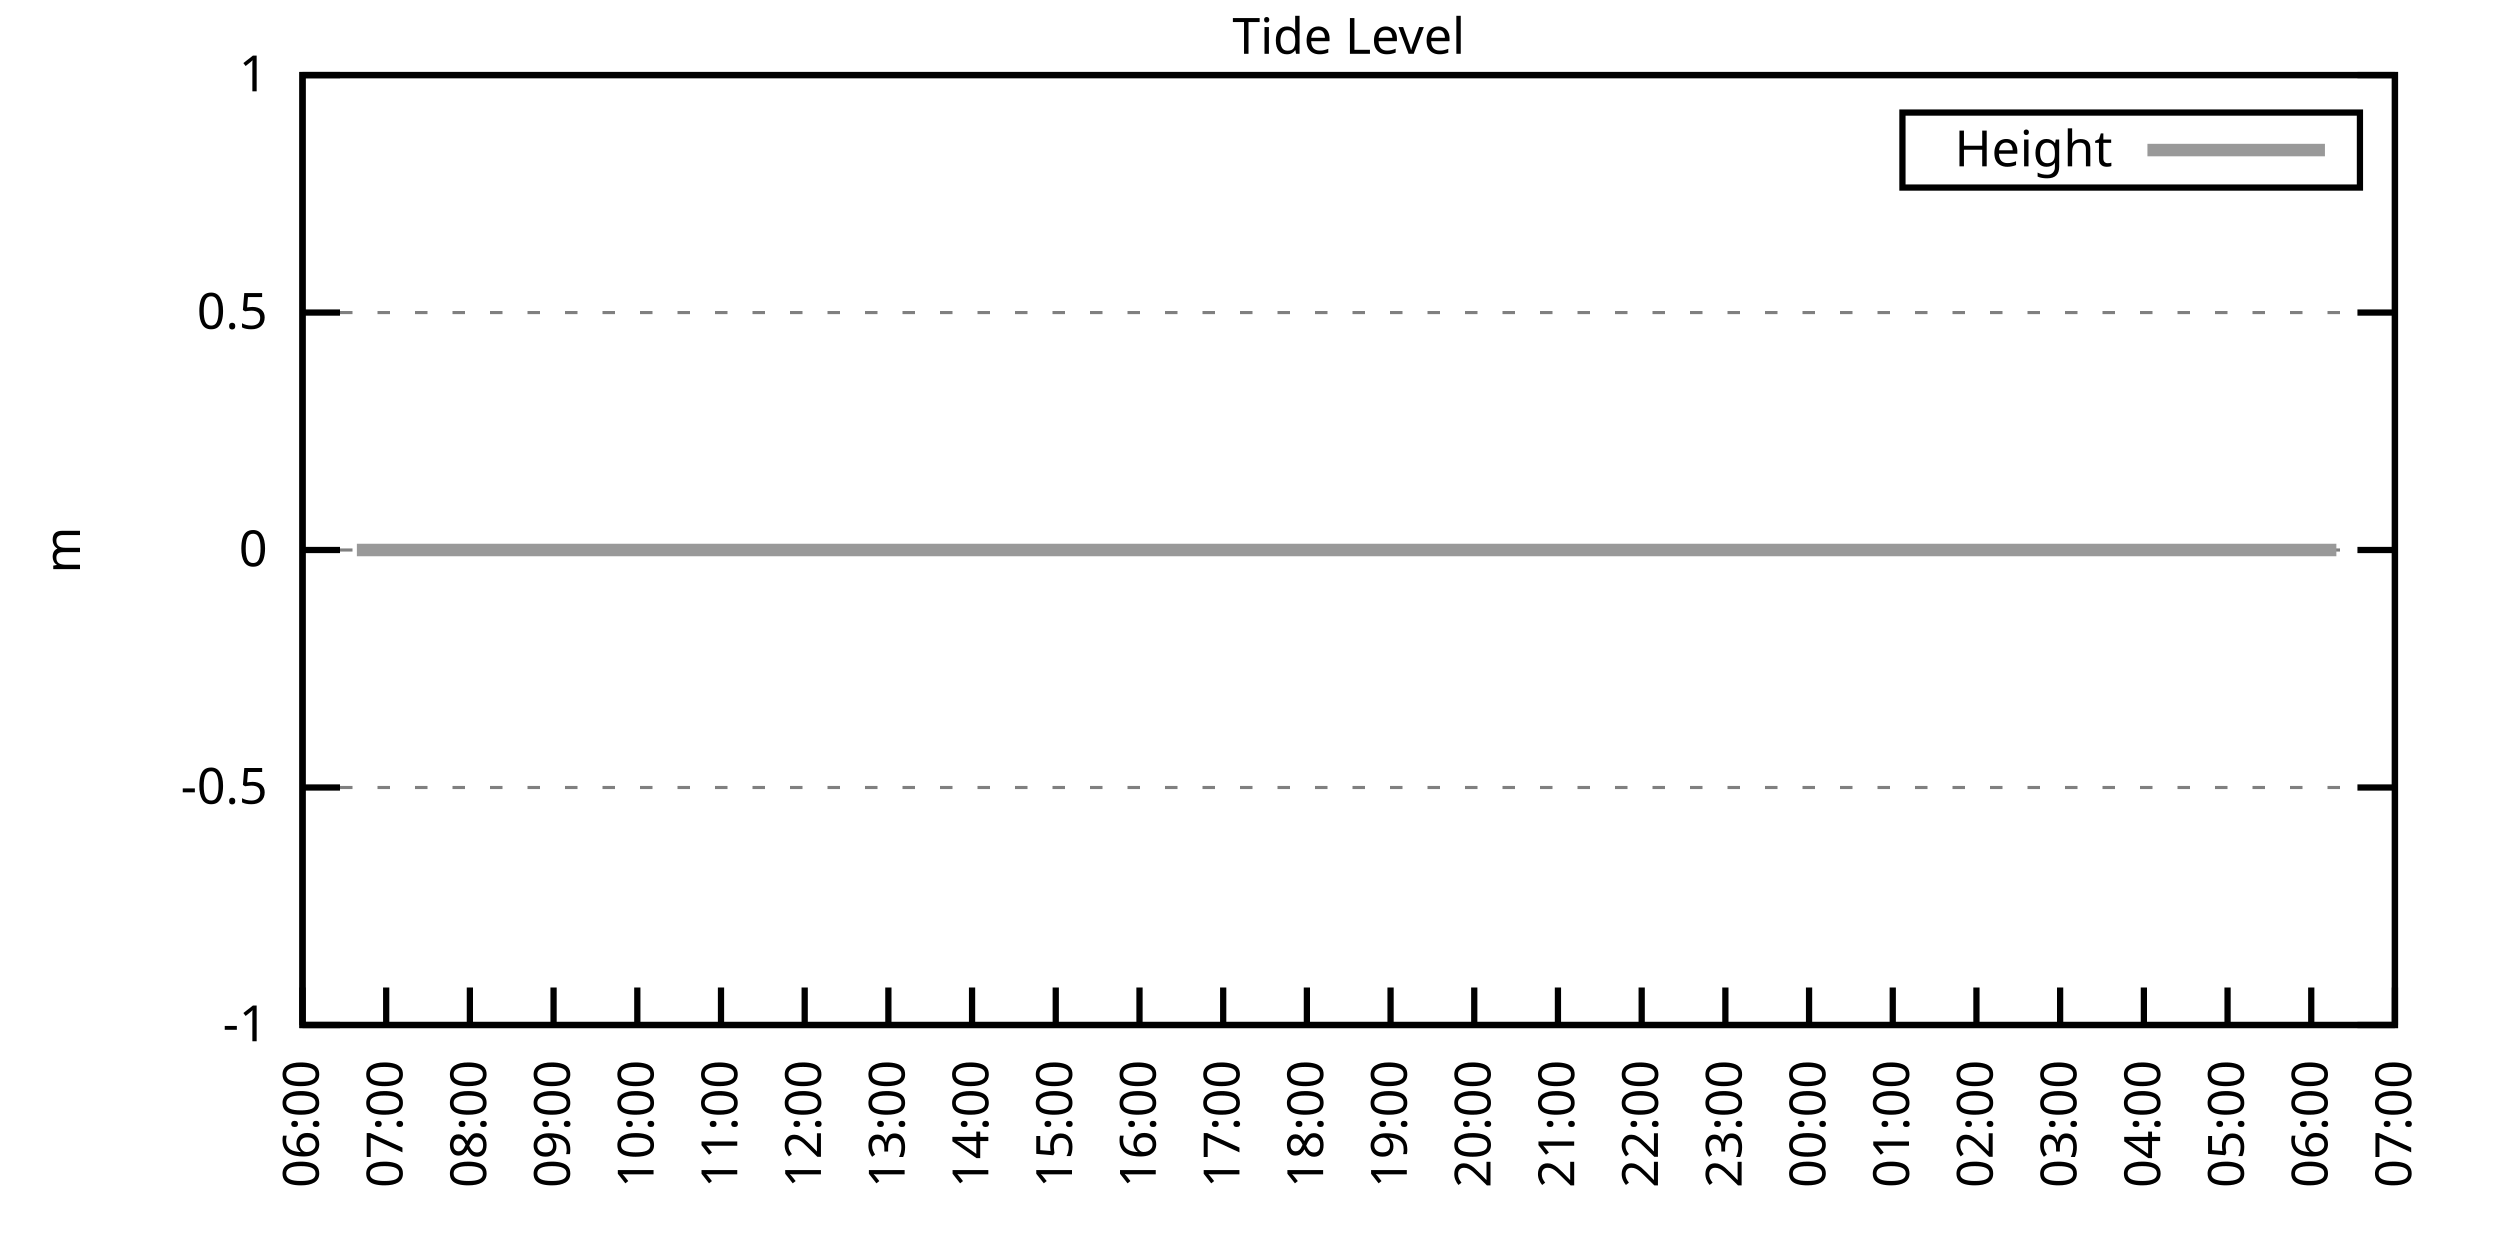
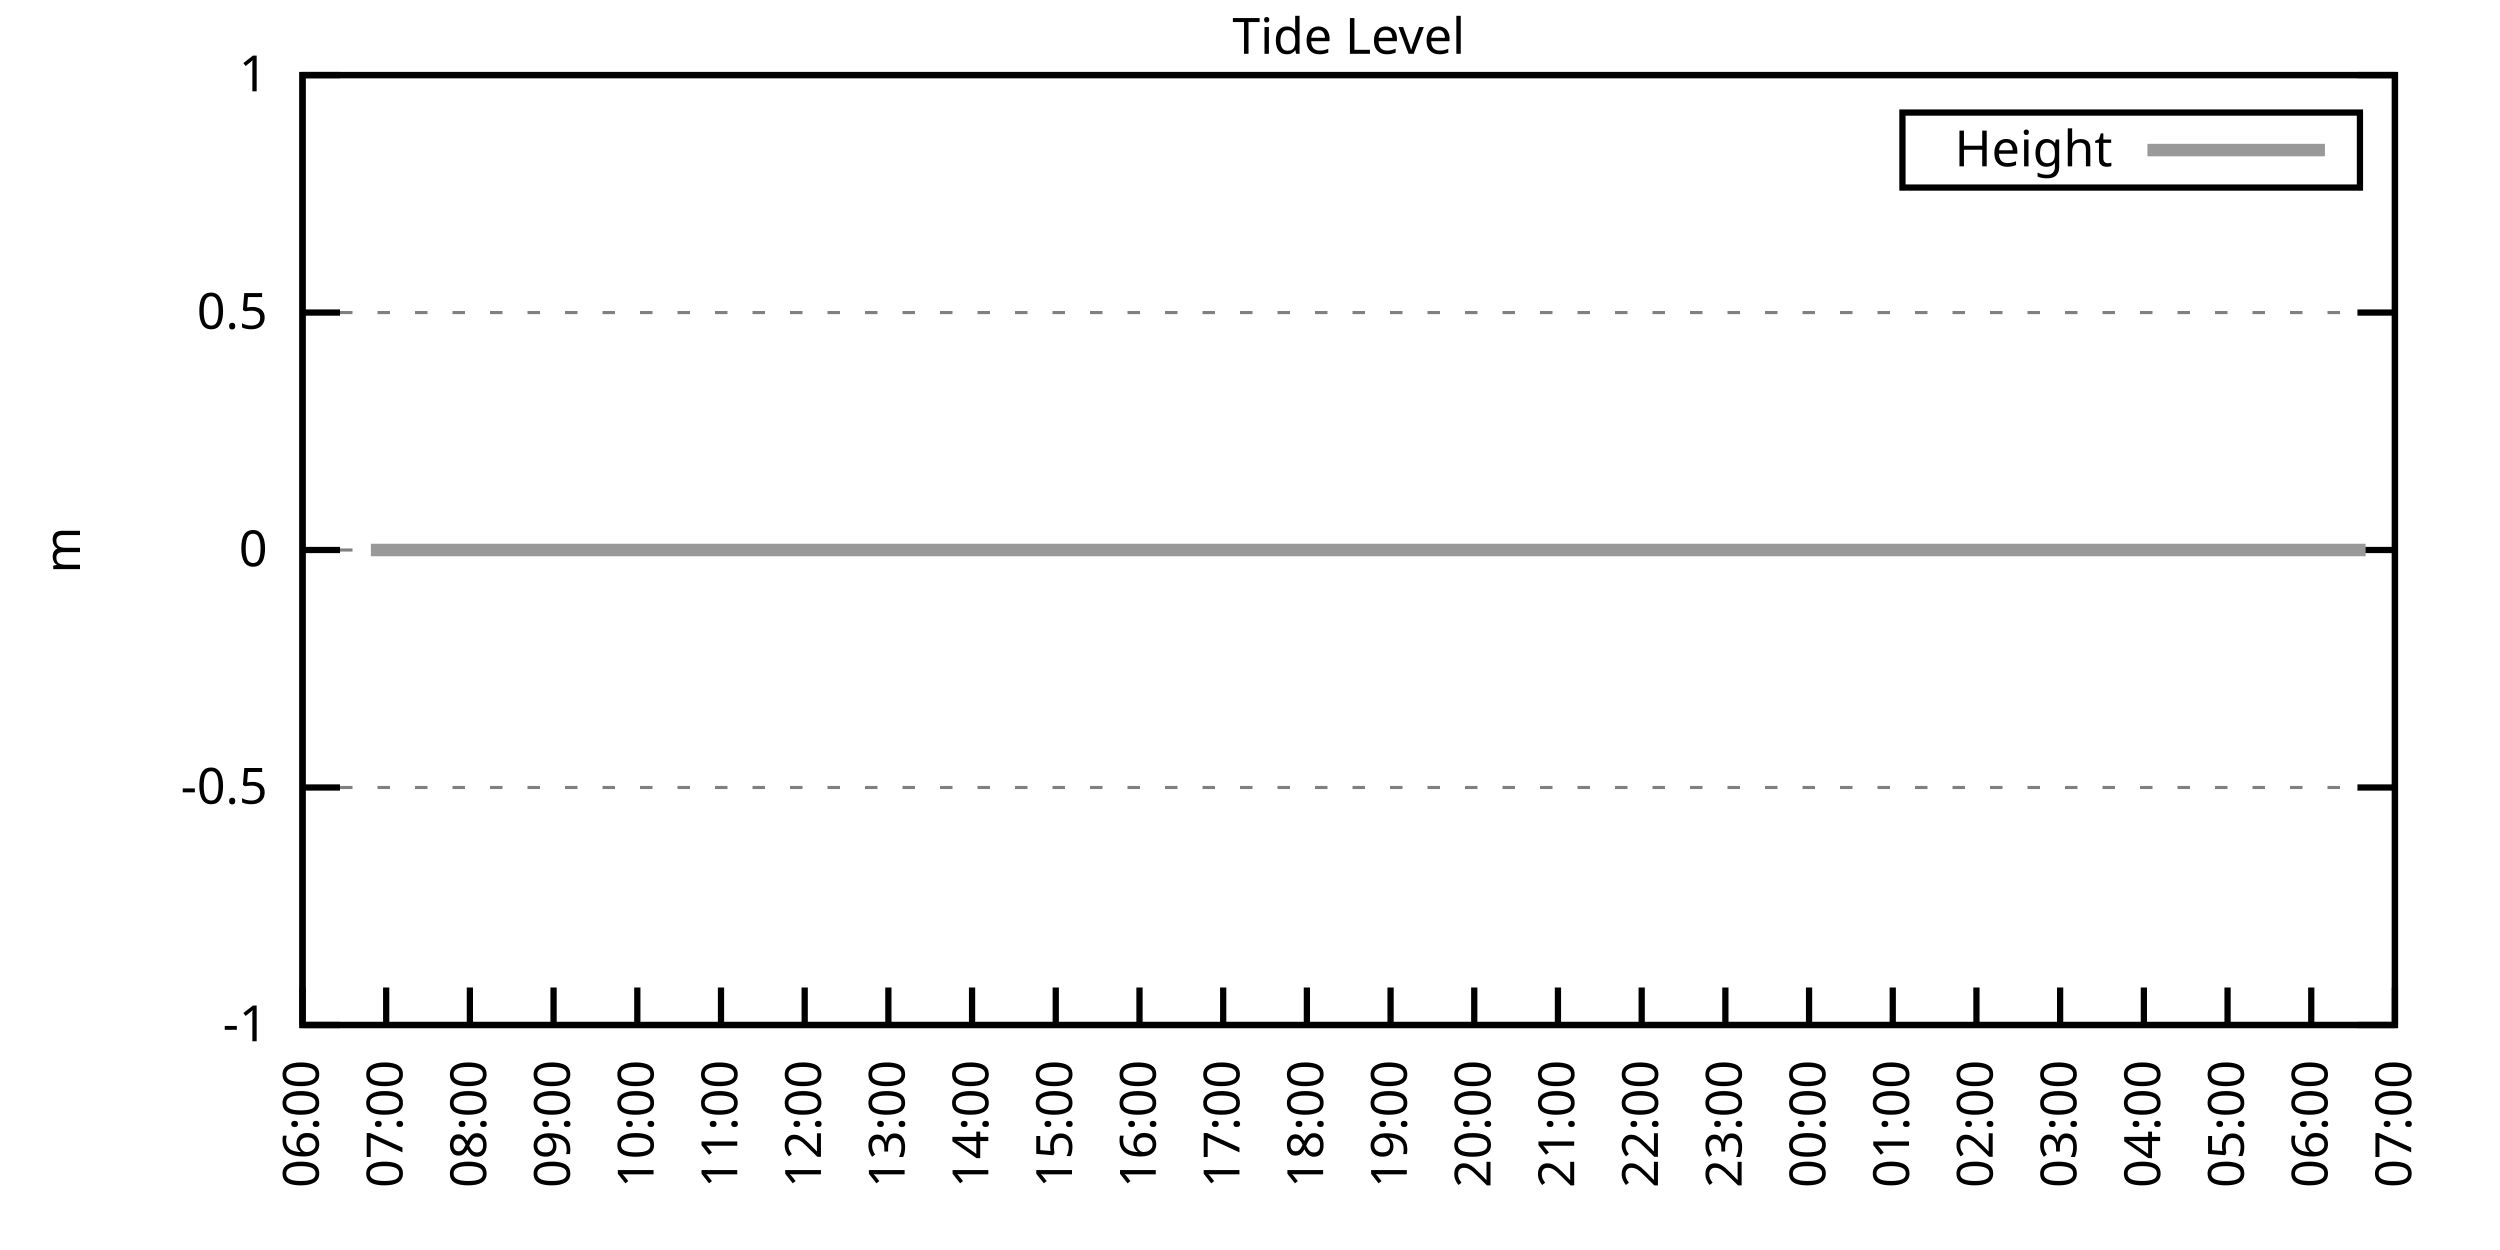
<svg xmlns="http://www.w3.org/2000/svg" xmlns:xlink="http://www.w3.org/1999/xlink" width="400" height="200" viewBox="0 0 400 200">
  <g id="gnuplot_canvas">
    <rect x="0" y="0" width="400" height="200" fill="none" />
    <defs>
      <circle id="gpDot" r="0.5" stroke-width="0.5" stroke="currentColor" />
      <path id="gpPt0" stroke-width="0.333" stroke="currentColor" d="M-1,0 h2 M0,-1 v2" />
      <path id="gpPt1" stroke-width="0.333" stroke="currentColor" d="M-1,-1 L1,1 M1,-1 L-1,1" />
      <path id="gpPt2" stroke-width="0.333" stroke="currentColor" d="M-1,0 L1,0 M0,-1 L0,1 M-1,-1 L1,1 M-1,1 L1,-1" />
      <rect id="gpPt3" stroke-width="0.333" stroke="currentColor" x="-1" y="-1" width="2" height="2" />
      <rect id="gpPt4" stroke-width="0.333" stroke="currentColor" fill="currentColor" x="-1" y="-1" width="2" height="2" />
      <circle id="gpPt5" stroke-width="0.333" stroke="currentColor" cx="0" cy="0" r="1" />
      <use xlink:href="#gpPt5" id="gpPt6" fill="currentColor" stroke="none" />
      <path id="gpPt7" stroke-width="0.333" stroke="currentColor" d="M0,-1.33 L-1.33,0.67 L1.33,0.67 z" />
      <use xlink:href="#gpPt7" id="gpPt8" fill="currentColor" stroke="none" />
      <use xlink:href="#gpPt7" id="gpPt9" stroke="currentColor" transform="rotate(180)" />
      <use xlink:href="#gpPt9" id="gpPt10" fill="currentColor" stroke="none" />
      <use xlink:href="#gpPt3" id="gpPt11" stroke="currentColor" transform="rotate(45)" />
      <use xlink:href="#gpPt11" id="gpPt12" fill="currentColor" stroke="none" />
      <path id="gpPt13" stroke-width="0.333" stroke="currentColor" d="M0,1.330 L1.265,0.411 L0.782,-1.067 L-0.782,-1.076 L-1.265,0.411 z" />
      <use xlink:href="#gpPt13" id="gpPt14" fill="currentColor" stroke="none" />
      <filter id="textbox" filterUnits="objectBoundingBox" x="0" y="0" height="1" width="1">
        <feFlood flood-color="white" flood-opacity="1" result="bgnd" />
        <feComposite in="SourceGraphic" in2="bgnd" operator="atop" />
      </filter>
      <filter id="greybox" filterUnits="objectBoundingBox" x="0" y="0" height="1" width="1">
        <feFlood flood-color="lightgrey" flood-opacity="1" result="grey" />
        <feComposite in="SourceGraphic" in2="grey" operator="atop" />
      </filter>
    </defs>
    <g fill="none" color="white" stroke="currentColor" stroke-width="1.00" stroke-linecap="butt" stroke-linejoin="miter">
</g>
    <g fill="none" color="black" stroke="currentColor" stroke-width="1.00" stroke-linecap="butt" stroke-linejoin="miter">
      <g stroke="none" shape-rendering="crispEdges">
        <polygon fill="rgb(255, 255, 255)" points="48.40,164.00 383.18,164.00 383.18,12.02 48.40,12.02 " />
      </g>
    </g>
    <g fill="none" color="black" stroke="currentColor" stroke-width="1.00" stroke-linecap="butt" stroke-linejoin="miter">
</g>
    <g fill="none" color="black" stroke="black" stroke-width="0.50" stroke-linecap="butt" stroke-linejoin="miter">
</g>
    <g fill="none" color="gray" stroke="currentColor" stroke-width="0.50" stroke-linecap="butt" stroke-linejoin="miter">
      <path stroke="gray" stroke-dasharray="2,4" class="gridline" d="M48.40,164.00 L383.19,164.00  " />
    </g>
    <g fill="none" color="gray" stroke="gray" stroke-width="1.00" stroke-linecap="butt" stroke-linejoin="miter">
</g>
    <g fill="none" color="black" stroke="currentColor" stroke-width="1.00" stroke-linecap="butt" stroke-linejoin="miter">
      <path stroke="black" d="M48.40,164.00 L54.40,164.00 M383.19,164.00 L377.19,164.00  " />
      <g transform="translate(42.80,166.60)" stroke="none" fill="black" font-family="Sans" font-size="8.00" text-anchor="end">
        <text>
          <tspan font-family="Sans">-1</tspan>
        </text>
      </g>
    </g>
    <g fill="none" color="black" stroke="currentColor" stroke-width="1.00" stroke-linecap="butt" stroke-linejoin="miter">
</g>
    <g fill="none" color="black" stroke="black" stroke-width="0.50" stroke-linecap="butt" stroke-linejoin="miter">
</g>
    <g fill="none" color="gray" stroke="currentColor" stroke-width="0.50" stroke-linecap="butt" stroke-linejoin="miter">
      <path stroke="gray" stroke-dasharray="2,4" class="gridline" d="M48.40,126.00 L383.19,126.00  " />
    </g>
    <g fill="none" color="gray" stroke="gray" stroke-width="1.00" stroke-linecap="butt" stroke-linejoin="miter">
</g>
    <g fill="none" color="black" stroke="currentColor" stroke-width="1.00" stroke-linecap="butt" stroke-linejoin="miter">
      <path stroke="black" d="M48.40,126.00 L54.40,126.00 M383.19,126.00 L377.19,126.00  " />
      <g transform="translate(42.80,128.60)" stroke="none" fill="black" font-family="Sans" font-size="8.00" text-anchor="end">
        <text>
          <tspan font-family="Sans">-0.5</tspan>
        </text>
      </g>
    </g>
    <g fill="none" color="black" stroke="currentColor" stroke-width="1.00" stroke-linecap="butt" stroke-linejoin="miter">
</g>
    <g fill="none" color="black" stroke="black" stroke-width="0.50" stroke-linecap="butt" stroke-linejoin="miter">
</g>
    <g fill="none" color="gray" stroke="currentColor" stroke-width="0.50" stroke-linecap="butt" stroke-linejoin="miter">
      <path stroke="gray" stroke-dasharray="2,4" class="gridline" d="M48.40,88.00 L383.19,88.00  " />
    </g>
    <g fill="none" color="gray" stroke="gray" stroke-width="1.00" stroke-linecap="butt" stroke-linejoin="miter">
</g>
    <g fill="none" color="black" stroke="currentColor" stroke-width="1.00" stroke-linecap="butt" stroke-linejoin="miter">
      <path stroke="black" d="M48.40,88.00 L54.40,88.00 M383.19,88.00 L377.19,88.00  " />
      <g transform="translate(42.80,90.60)" stroke="none" fill="black" font-family="Sans" font-size="8.00" text-anchor="end">
        <text>
          <tspan font-family="Sans"> 0</tspan>
        </text>
      </g>
    </g>
    <g fill="none" color="black" stroke="currentColor" stroke-width="1.00" stroke-linecap="butt" stroke-linejoin="miter">
</g>
    <g fill="none" color="black" stroke="black" stroke-width="0.50" stroke-linecap="butt" stroke-linejoin="miter">
</g>
    <g fill="none" color="gray" stroke="currentColor" stroke-width="0.50" stroke-linecap="butt" stroke-linejoin="miter">
      <path stroke="gray" stroke-dasharray="2,4" class="gridline" d="M48.40,50.01 L383.19,50.01  " />
    </g>
    <g fill="none" color="gray" stroke="gray" stroke-width="1.00" stroke-linecap="butt" stroke-linejoin="miter">
</g>
    <g fill="none" color="black" stroke="currentColor" stroke-width="1.00" stroke-linecap="butt" stroke-linejoin="miter">
      <path stroke="black" d="M48.40,50.01 L54.40,50.01 M383.19,50.01 L377.19,50.01  " />
      <g transform="translate(42.80,52.61)" stroke="none" fill="black" font-family="Sans" font-size="8.00" text-anchor="end">
        <text>
          <tspan font-family="Sans"> 0.5</tspan>
        </text>
      </g>
    </g>
    <g fill="none" color="black" stroke="currentColor" stroke-width="1.00" stroke-linecap="butt" stroke-linejoin="miter">
</g>
    <g fill="none" color="black" stroke="black" stroke-width="0.50" stroke-linecap="butt" stroke-linejoin="miter">
</g>
    <g fill="none" color="gray" stroke="currentColor" stroke-width="0.50" stroke-linecap="butt" stroke-linejoin="miter">
      <path stroke="gray" stroke-dasharray="2,4" class="gridline" d="M48.40,12.01 L383.19,12.01  " />
    </g>
    <g fill="none" color="gray" stroke="gray" stroke-width="1.00" stroke-linecap="butt" stroke-linejoin="miter">
</g>
    <g fill="none" color="black" stroke="currentColor" stroke-width="1.00" stroke-linecap="butt" stroke-linejoin="miter">
      <path stroke="black" d="M48.40,12.01 L54.40,12.01 M383.19,12.01 L377.19,12.01  " />
      <g transform="translate(42.80,14.61)" stroke="none" fill="black" font-family="Sans" font-size="8.00" text-anchor="end">
        <text>
          <tspan font-family="Sans"> 1</tspan>
        </text>
      </g>
    </g>
    <g fill="none" color="black" stroke="currentColor" stroke-width="1.00" stroke-linecap="butt" stroke-linejoin="miter">
      <path stroke="black" d="M48.40,164.00 L48.40,158.00  " />
      <g transform="translate(51.00,169.60) rotate(270.00)" stroke="none" fill="black" font-family="Sans" font-size="8.00" text-anchor="end">
        <text>
          <tspan font-family="Sans">06:00</tspan>
        </text>
      </g>
    </g>
    <g fill="none" color="black" stroke="currentColor" stroke-width="1.00" stroke-linecap="butt" stroke-linejoin="miter">
      <path stroke="black" d="M61.79,164.00 L61.79,158.00  " />
      <g transform="translate(64.39,169.60) rotate(270.00)" stroke="none" fill="black" font-family="Sans" font-size="8.00" text-anchor="end">
        <text>
          <tspan font-family="Sans">07:00</tspan>
        </text>
      </g>
    </g>
    <g fill="none" color="black" stroke="currentColor" stroke-width="1.00" stroke-linecap="butt" stroke-linejoin="miter">
      <path stroke="black" d="M75.18,164.00 L75.18,158.00  " />
      <g transform="translate(77.78,169.60) rotate(270.00)" stroke="none" fill="black" font-family="Sans" font-size="8.00" text-anchor="end">
        <text>
          <tspan font-family="Sans">08:00</tspan>
        </text>
      </g>
    </g>
    <g fill="none" color="black" stroke="currentColor" stroke-width="1.00" stroke-linecap="butt" stroke-linejoin="miter">
      <path stroke="black" d="M88.57,164.00 L88.57,158.00  " />
      <g transform="translate(91.17,169.60) rotate(270.00)" stroke="none" fill="black" font-family="Sans" font-size="8.00" text-anchor="end">
        <text>
          <tspan font-family="Sans">09:00</tspan>
        </text>
      </g>
    </g>
    <g fill="none" color="black" stroke="currentColor" stroke-width="1.00" stroke-linecap="butt" stroke-linejoin="miter">
      <path stroke="black" d="M101.97,164.00 L101.97,158.00  " />
      <g transform="translate(104.57,169.60) rotate(270.00)" stroke="none" fill="black" font-family="Sans" font-size="8.00" text-anchor="end">
        <text>
          <tspan font-family="Sans">10:00</tspan>
        </text>
      </g>
    </g>
    <g fill="none" color="black" stroke="currentColor" stroke-width="1.00" stroke-linecap="butt" stroke-linejoin="miter">
      <path stroke="black" d="M115.36,164.00 L115.36,158.00  " />
      <g transform="translate(117.96,169.60) rotate(270.00)" stroke="none" fill="black" font-family="Sans" font-size="8.00" text-anchor="end">
        <text>
          <tspan font-family="Sans">11:00</tspan>
        </text>
      </g>
    </g>
    <g fill="none" color="black" stroke="currentColor" stroke-width="1.00" stroke-linecap="butt" stroke-linejoin="miter">
      <path stroke="black" d="M128.75,164.00 L128.75,158.00  " />
      <g transform="translate(131.35,169.60) rotate(270.00)" stroke="none" fill="black" font-family="Sans" font-size="8.00" text-anchor="end">
        <text>
          <tspan font-family="Sans">12:00</tspan>
        </text>
      </g>
    </g>
    <g fill="none" color="black" stroke="currentColor" stroke-width="1.00" stroke-linecap="butt" stroke-linejoin="miter">
      <path stroke="black" d="M142.14,164.00 L142.14,158.00  " />
      <g transform="translate(144.74,169.60) rotate(270.00)" stroke="none" fill="black" font-family="Sans" font-size="8.00" text-anchor="end">
        <text>
          <tspan font-family="Sans">13:00</tspan>
        </text>
      </g>
    </g>
    <g fill="none" color="black" stroke="currentColor" stroke-width="1.00" stroke-linecap="butt" stroke-linejoin="miter">
      <path stroke="black" d="M155.53,164.00 L155.53,158.00  " />
      <g transform="translate(158.13,169.60) rotate(270.00)" stroke="none" fill="black" font-family="Sans" font-size="8.00" text-anchor="end">
        <text>
          <tspan font-family="Sans">14:00</tspan>
        </text>
      </g>
    </g>
    <g fill="none" color="black" stroke="currentColor" stroke-width="1.00" stroke-linecap="butt" stroke-linejoin="miter">
      <path stroke="black" d="M168.92,164.00 L168.92,158.00  " />
      <g transform="translate(171.52,169.60) rotate(270.00)" stroke="none" fill="black" font-family="Sans" font-size="8.00" text-anchor="end">
        <text>
          <tspan font-family="Sans">15:00</tspan>
        </text>
      </g>
    </g>
    <g fill="none" color="black" stroke="currentColor" stroke-width="1.00" stroke-linecap="butt" stroke-linejoin="miter">
      <path stroke="black" d="M182.32,164.00 L182.32,158.00  " />
      <g transform="translate(184.92,169.60) rotate(270.00)" stroke="none" fill="black" font-family="Sans" font-size="8.00" text-anchor="end">
        <text>
          <tspan font-family="Sans">16:00</tspan>
        </text>
      </g>
    </g>
    <g fill="none" color="black" stroke="currentColor" stroke-width="1.00" stroke-linecap="butt" stroke-linejoin="miter">
      <path stroke="black" d="M195.71,164.00 L195.71,158.00  " />
      <g transform="translate(198.31,169.60) rotate(270.00)" stroke="none" fill="black" font-family="Sans" font-size="8.00" text-anchor="end">
        <text>
          <tspan font-family="Sans">17:00</tspan>
        </text>
      </g>
    </g>
    <g fill="none" color="black" stroke="currentColor" stroke-width="1.00" stroke-linecap="butt" stroke-linejoin="miter">
      <path stroke="black" d="M209.10,164.00 L209.10,158.00  " />
      <g transform="translate(211.70,169.60) rotate(270.00)" stroke="none" fill="black" font-family="Sans" font-size="8.00" text-anchor="end">
        <text>
          <tspan font-family="Sans">18:00</tspan>
        </text>
      </g>
    </g>
    <g fill="none" color="black" stroke="currentColor" stroke-width="1.00" stroke-linecap="butt" stroke-linejoin="miter">
      <path stroke="black" d="M222.49,164.00 L222.49,158.00  " />
      <g transform="translate(225.09,169.60) rotate(270.00)" stroke="none" fill="black" font-family="Sans" font-size="8.00" text-anchor="end">
        <text>
          <tspan font-family="Sans">19:00</tspan>
        </text>
      </g>
    </g>
    <g fill="none" color="black" stroke="currentColor" stroke-width="1.00" stroke-linecap="butt" stroke-linejoin="miter">
      <path stroke="black" d="M235.88,164.00 L235.88,158.00  " />
      <g transform="translate(238.48,169.60) rotate(270.00)" stroke="none" fill="black" font-family="Sans" font-size="8.00" text-anchor="end">
        <text>
          <tspan font-family="Sans">20:00</tspan>
        </text>
      </g>
    </g>
    <g fill="none" color="black" stroke="currentColor" stroke-width="1.00" stroke-linecap="butt" stroke-linejoin="miter">
      <path stroke="black" d="M249.27,164.00 L249.27,158.00  " />
      <g transform="translate(251.87,169.60) rotate(270.00)" stroke="none" fill="black" font-family="Sans" font-size="8.00" text-anchor="end">
        <text>
          <tspan font-family="Sans">21:00</tspan>
        </text>
      </g>
    </g>
    <g fill="none" color="black" stroke="currentColor" stroke-width="1.00" stroke-linecap="butt" stroke-linejoin="miter">
      <path stroke="black" d="M262.67,164.00 L262.67,158.00  " />
      <g transform="translate(265.27,169.60) rotate(270.00)" stroke="none" fill="black" font-family="Sans" font-size="8.00" text-anchor="end">
        <text>
          <tspan font-family="Sans">22:00</tspan>
        </text>
      </g>
    </g>
    <g fill="none" color="black" stroke="currentColor" stroke-width="1.00" stroke-linecap="butt" stroke-linejoin="miter">
      <path stroke="black" d="M276.06,164.00 L276.06,158.00  " />
      <g transform="translate(278.66,169.60) rotate(270.00)" stroke="none" fill="black" font-family="Sans" font-size="8.00" text-anchor="end">
        <text>
          <tspan font-family="Sans">23:00</tspan>
        </text>
      </g>
    </g>
    <g fill="none" color="black" stroke="currentColor" stroke-width="1.00" stroke-linecap="butt" stroke-linejoin="miter">
      <path stroke="black" d="M289.45,164.00 L289.45,158.00  " />
      <g transform="translate(292.05,169.60) rotate(270.00)" stroke="none" fill="black" font-family="Sans" font-size="8.00" text-anchor="end">
        <text>
          <tspan font-family="Sans">00:00</tspan>
        </text>
      </g>
    </g>
    <g fill="none" color="black" stroke="currentColor" stroke-width="1.00" stroke-linecap="butt" stroke-linejoin="miter">
      <path stroke="black" d="M302.84,164.00 L302.84,158.00  " />
      <g transform="translate(305.44,169.60) rotate(270.00)" stroke="none" fill="black" font-family="Sans" font-size="8.00" text-anchor="end">
        <text>
          <tspan font-family="Sans">01:00</tspan>
        </text>
      </g>
    </g>
    <g fill="none" color="black" stroke="currentColor" stroke-width="1.00" stroke-linecap="butt" stroke-linejoin="miter">
      <path stroke="black" d="M316.23,164.00 L316.23,158.00  " />
      <g transform="translate(318.83,169.60) rotate(270.00)" stroke="none" fill="black" font-family="Sans" font-size="8.00" text-anchor="end">
        <text>
          <tspan font-family="Sans">02:00</tspan>
        </text>
      </g>
    </g>
    <g fill="none" color="black" stroke="currentColor" stroke-width="1.00" stroke-linecap="butt" stroke-linejoin="miter">
      <path stroke="black" d="M329.62,164.00 L329.62,158.00  " />
      <g transform="translate(332.22,169.60) rotate(270.00)" stroke="none" fill="black" font-family="Sans" font-size="8.00" text-anchor="end">
        <text>
          <tspan font-family="Sans">03:00</tspan>
        </text>
      </g>
    </g>
    <g fill="none" color="black" stroke="currentColor" stroke-width="1.00" stroke-linecap="butt" stroke-linejoin="miter">
      <path stroke="black" d="M343.02,164.00 L343.02,158.00  " />
      <g transform="translate(345.62,169.60) rotate(270.00)" stroke="none" fill="black" font-family="Sans" font-size="8.00" text-anchor="end">
        <text>
          <tspan font-family="Sans">04:00</tspan>
        </text>
      </g>
    </g>
    <g fill="none" color="black" stroke="currentColor" stroke-width="1.00" stroke-linecap="butt" stroke-linejoin="miter">
      <path stroke="black" d="M356.41,164.00 L356.41,158.00  " />
      <g transform="translate(359.01,169.60) rotate(270.00)" stroke="none" fill="black" font-family="Sans" font-size="8.00" text-anchor="end">
        <text>
          <tspan font-family="Sans">05:00</tspan>
        </text>
      </g>
    </g>
    <g fill="none" color="black" stroke="currentColor" stroke-width="1.00" stroke-linecap="butt" stroke-linejoin="miter">
      <path stroke="black" d="M369.80,164.00 L369.80,158.00  " />
      <g transform="translate(372.40,169.60) rotate(270.00)" stroke="none" fill="black" font-family="Sans" font-size="8.00" text-anchor="end">
        <text>
          <tspan font-family="Sans">06:00</tspan>
        </text>
      </g>
    </g>
    <g fill="none" color="black" stroke="currentColor" stroke-width="1.00" stroke-linecap="butt" stroke-linejoin="miter">
      <path stroke="black" d="M383.19,164.00 L383.19,158.00  " />
      <g transform="translate(385.79,169.60) rotate(270.00)" stroke="none" fill="black" font-family="Sans" font-size="8.00" text-anchor="end">
        <text>
          <tspan font-family="Sans">07:00</tspan>
        </text>
      </g>
    </g>
    <g fill="none" color="black" stroke="currentColor" stroke-width="1.00" stroke-linecap="butt" stroke-linejoin="miter">
</g>
    <g fill="none" color="black" stroke="currentColor" stroke-width="1.00" stroke-linecap="butt" stroke-linejoin="miter">
      <path stroke="black" d="M48.40,12.01 L48.40,164.00 L383.19,164.00 L383.19,12.01 L48.40,12.01 Z  " />
    </g>
    <g fill="none" color="black" stroke="currentColor" stroke-width="1.00" stroke-linecap="butt" stroke-linejoin="miter">
</g>
    <g fill="none" color="black" stroke="currentColor" stroke-width="1.00" stroke-linecap="butt" stroke-linejoin="miter">
      <path stroke="black" d="M304.39,30.01 L304.39,18.01 L377.59,18.01 L377.59,30.01 L304.39,30.01 Z  " />
    </g>
    <g id="Tide_level_plot_1">
      <g fill="none" color="white" stroke="black" stroke-width="2.00" stroke-linecap="butt" stroke-linejoin="miter">
</g>
      <g fill="none" color="black" stroke="currentColor" stroke-width="2.00" stroke-linecap="butt" stroke-linejoin="miter">
        <g transform="translate(337.99,26.61)" stroke="none" fill="black" font-family="Sans" font-size="8.00" text-anchor="end">
          <text>
            <tspan font-family="Sans">Height</tspan>
          </text>
        </g>
      </g>
      <g fill="none" color="black" stroke="currentColor" stroke-width="2.00" stroke-linecap="butt" stroke-linejoin="miter">
-         <path stroke="rgb(153, 153, 153)" d="M343.59,24.01 L371.99,24.01 M57.10,88.00 L59.34,88.00 L61.57,88.00 L63.35,88.00 L66.03,88.00 L68.26,88.00   L70.27,88.00 L72.73,88.00 L74.96,88.00 L77.19,88.00 L78.98,88.00 L81.66,88.00 L83.66,88.00 L85.90,88.00   L88.35,88.00 L90.36,88.00 L92.82,88.00 L94.82,88.00 L97.28,88.00 L99.51,88.00 L101.52,88.00 L103.98,88.00   L105.98,88.00 L108.22,88.00 L110.67,88.00 L112.68,88.00 L115.13,88.00 L117.14,88.00 L119.60,88.00 L121.61,88.00   L123.84,88.00 L125.85,88.00 L128.30,88.00 L130.31,88.00 L132.77,88.00 L135.22,88.00 L137.45,88.00 L139.46,88.00   L141.92,88.00 L143.93,88.00 L146.38,88.00 L148.39,88.00 L150.85,88.00 L152.85,88.00 L155.31,88.00 L157.10,88.00   L159.55,88.00 L161.78,88.00 L163.79,88.00 L166.47,88.00 L168.70,88.00 L170.71,88.00 L172.72,88.00 L175.40,88.00   L177.41,88.00 L179.64,88.00 L181.87,88.00 L184.32,88.00 L186.56,88.00 L188.34,88.00 L191.02,88.00 L192.81,88.00   L195.26,88.00 L197.27,88.00 L199.95,88.00 L201.96,88.00 L204.41,88.00 L206.42,88.00 L208.65,88.00 L211.11,88.00   L213.12,88.00 L215.57,88.00 L217.58,88.00 L220.04,88.00 L222.27,88.00 L224.28,88.00 L226.73,88.00 L228.74,88.00   L230.75,88.00 L233.43,88.00 L235.44,88.00 L237.89,88.00 L239.45,88.00 L242.36,88.00 L244.59,88.00 L246.60,88.00   L248.83,88.00 L251.06,88.00 L253.07,88.00 L255.52,88.00 L257.98,88.00 L260.21,88.00 L262.44,88.00 L264.67,88.00   L266.91,88.00 L268.69,88.00 L271.37,88.00 L273.38,88.00 L275.83,88.00 L277.84,88.00 L280.30,88.00 L282.31,88.00   L284.54,88.00 L286.32,88.00 L289.00,88.00 L291.46,88.00 L293.24,88.00 L295.48,88.00 L297.93,88.00 L300.16,88.00   L302.39,88.00 L304.63,88.00 L307.08,88.00 L308.64,88.00 L311.54,88.00 L315.79,88.00 L318.24,88.00 L320.03,88.00   L322.48,88.00 L324.71,88.00 L326.50,88.00 L328.95,88.00 L331.41,88.00 L333.86,88.00 L336.10,88.00 L340.56,88.00   L342.35,88.00 L345.02,88.00 L347.03,88.00 L349.26,88.00 L351.72,88.00 L353.95,88.00 L355.96,88.00 L358.19,88.00   L360.42,88.00 L362.88,88.00 L364.89,88.00 L367.34,88.00 L369.58,88.00 L371.58,88.00 L373.82,88.00  " />
+         <path stroke="rgb(153, 153, 153)" d="M343.59,24.01 L371.99,24.01 M59.34,88.00 L61.57,88.00 L63.35,88.00 L66.03,88.00 L68.26,88.00 L70.27,88.00   L72.73,88.00 L74.96,88.00 L77.19,88.00 L78.98,88.00 L81.66,88.00 L83.66,88.00 L85.90,88.00 L88.35,88.00   L90.36,88.00 L92.82,88.00 L94.82,88.00 L97.28,88.00 L99.51,88.00 L101.52,88.00 L103.98,88.00 L105.98,88.00   L108.22,88.00 L110.67,88.00 L112.68,88.00 L115.13,88.00 L117.14,88.00 L119.60,88.00 L121.61,88.00 L123.84,88.00   L125.85,88.00 L128.30,88.00 L130.31,88.00 L132.77,88.00 L135.22,88.00 L137.45,88.00 L139.46,88.00 L141.92,88.00   L143.93,88.00 L146.38,88.00 L148.39,88.00 L150.85,88.00 L152.85,88.00 L155.31,88.00 L157.10,88.00 L159.55,88.00   L161.78,88.00 L163.79,88.00 L166.47,88.00 L168.70,88.00 L170.71,88.00 L172.72,88.00 L175.40,88.00 L177.41,88.00   L179.64,88.00 L181.87,88.00 L184.32,88.00 L186.56,88.00 L188.34,88.00 L191.02,88.00 L192.81,88.00 L195.26,88.00   L197.27,88.00 L199.95,88.00 L201.96,88.00 L204.41,88.00 L206.42,88.00 L208.65,88.00 L211.11,88.00 L213.12,88.00   L215.57,88.00 L217.58,88.00 L220.04,88.00 L222.27,88.00 L224.28,88.00 L226.73,88.00 L228.74,88.00 L230.75,88.00   L233.43,88.00 L235.44,88.00 L237.89,88.00 L239.45,88.00 L242.36,88.00 L244.59,88.00 L246.60,88.00 L248.83,88.00   L251.06,88.00 L253.07,88.00 L255.52,88.00 L257.98,88.00 L260.21,88.00 L262.44,88.00 L264.67,88.00 L266.91,88.00   L268.69,88.00 L271.37,88.00 L273.38,88.00 L275.83,88.00 L277.84,88.00 L280.30,88.00 L282.31,88.00 L284.54,88.00   L286.32,88.00 L289.00,88.00 L291.46,88.00 L293.24,88.00 L295.48,88.00 L297.93,88.00 L300.16,88.00 L302.39,88.00   L304.63,88.00 L307.08,88.00 L308.64,88.00 L311.54,88.00 L315.79,88.00 L318.24,88.00 L320.03,88.00 L322.48,88.00   L324.71,88.00 L326.50,88.00 L328.95,88.00 L331.41,88.00 L333.86,88.00 L336.10,88.00 L340.56,88.00 L342.35,88.00   L345.02,88.00 L347.03,88.00 L349.26,88.00 L351.72,88.00 L353.95,88.00 L355.96,88.00 L358.19,88.00 L360.42,88.00   L362.88,88.00 L364.89,88.00 L367.34,88.00 L369.58,88.00 L371.58,88.00 L373.82,88.00 L375.82,88.00 L378.50,88.00    " />
      </g>
    </g>
    <g fill="none" color="black" stroke="currentColor" stroke-width="2.00" stroke-linecap="butt" stroke-linejoin="miter">
</g>
    <g fill="none" color="black" stroke="black" stroke-width="1.00" stroke-linecap="butt" stroke-linejoin="miter">
</g>
    <g fill="none" color="black" stroke="currentColor" stroke-width="1.00" stroke-linecap="butt" stroke-linejoin="miter">
      <path stroke="black" d="M48.40,12.01 L48.40,164.00 L383.19,164.00 L383.19,12.01 L48.40,12.01 Z  " />
      <g transform="translate(12.80,88.01) rotate(270.00)" stroke="none" fill="black" font-family="Sans" font-size="8.00" text-anchor="middle">
        <text>
          <tspan font-family="Sans">m</tspan>
        </text>
      </g>
    </g>
    <g fill="none" color="black" stroke="currentColor" stroke-width="1.00" stroke-linecap="butt" stroke-linejoin="miter">
</g>
    <g fill="none" color="black" stroke="currentColor" stroke-width="1.00" stroke-linecap="butt" stroke-linejoin="miter">
      <g transform="translate(215.79,8.61)" stroke="none" fill="black" font-family="Sans" font-size="8.00" text-anchor="middle">
        <text>
          <tspan font-family="Sans">Tide Level</tspan>
        </text>
      </g>
    </g>
    <g fill="none" color="black" stroke="currentColor" stroke-width="1.00" stroke-linecap="butt" stroke-linejoin="miter">
</g>
  </g>
</svg>
